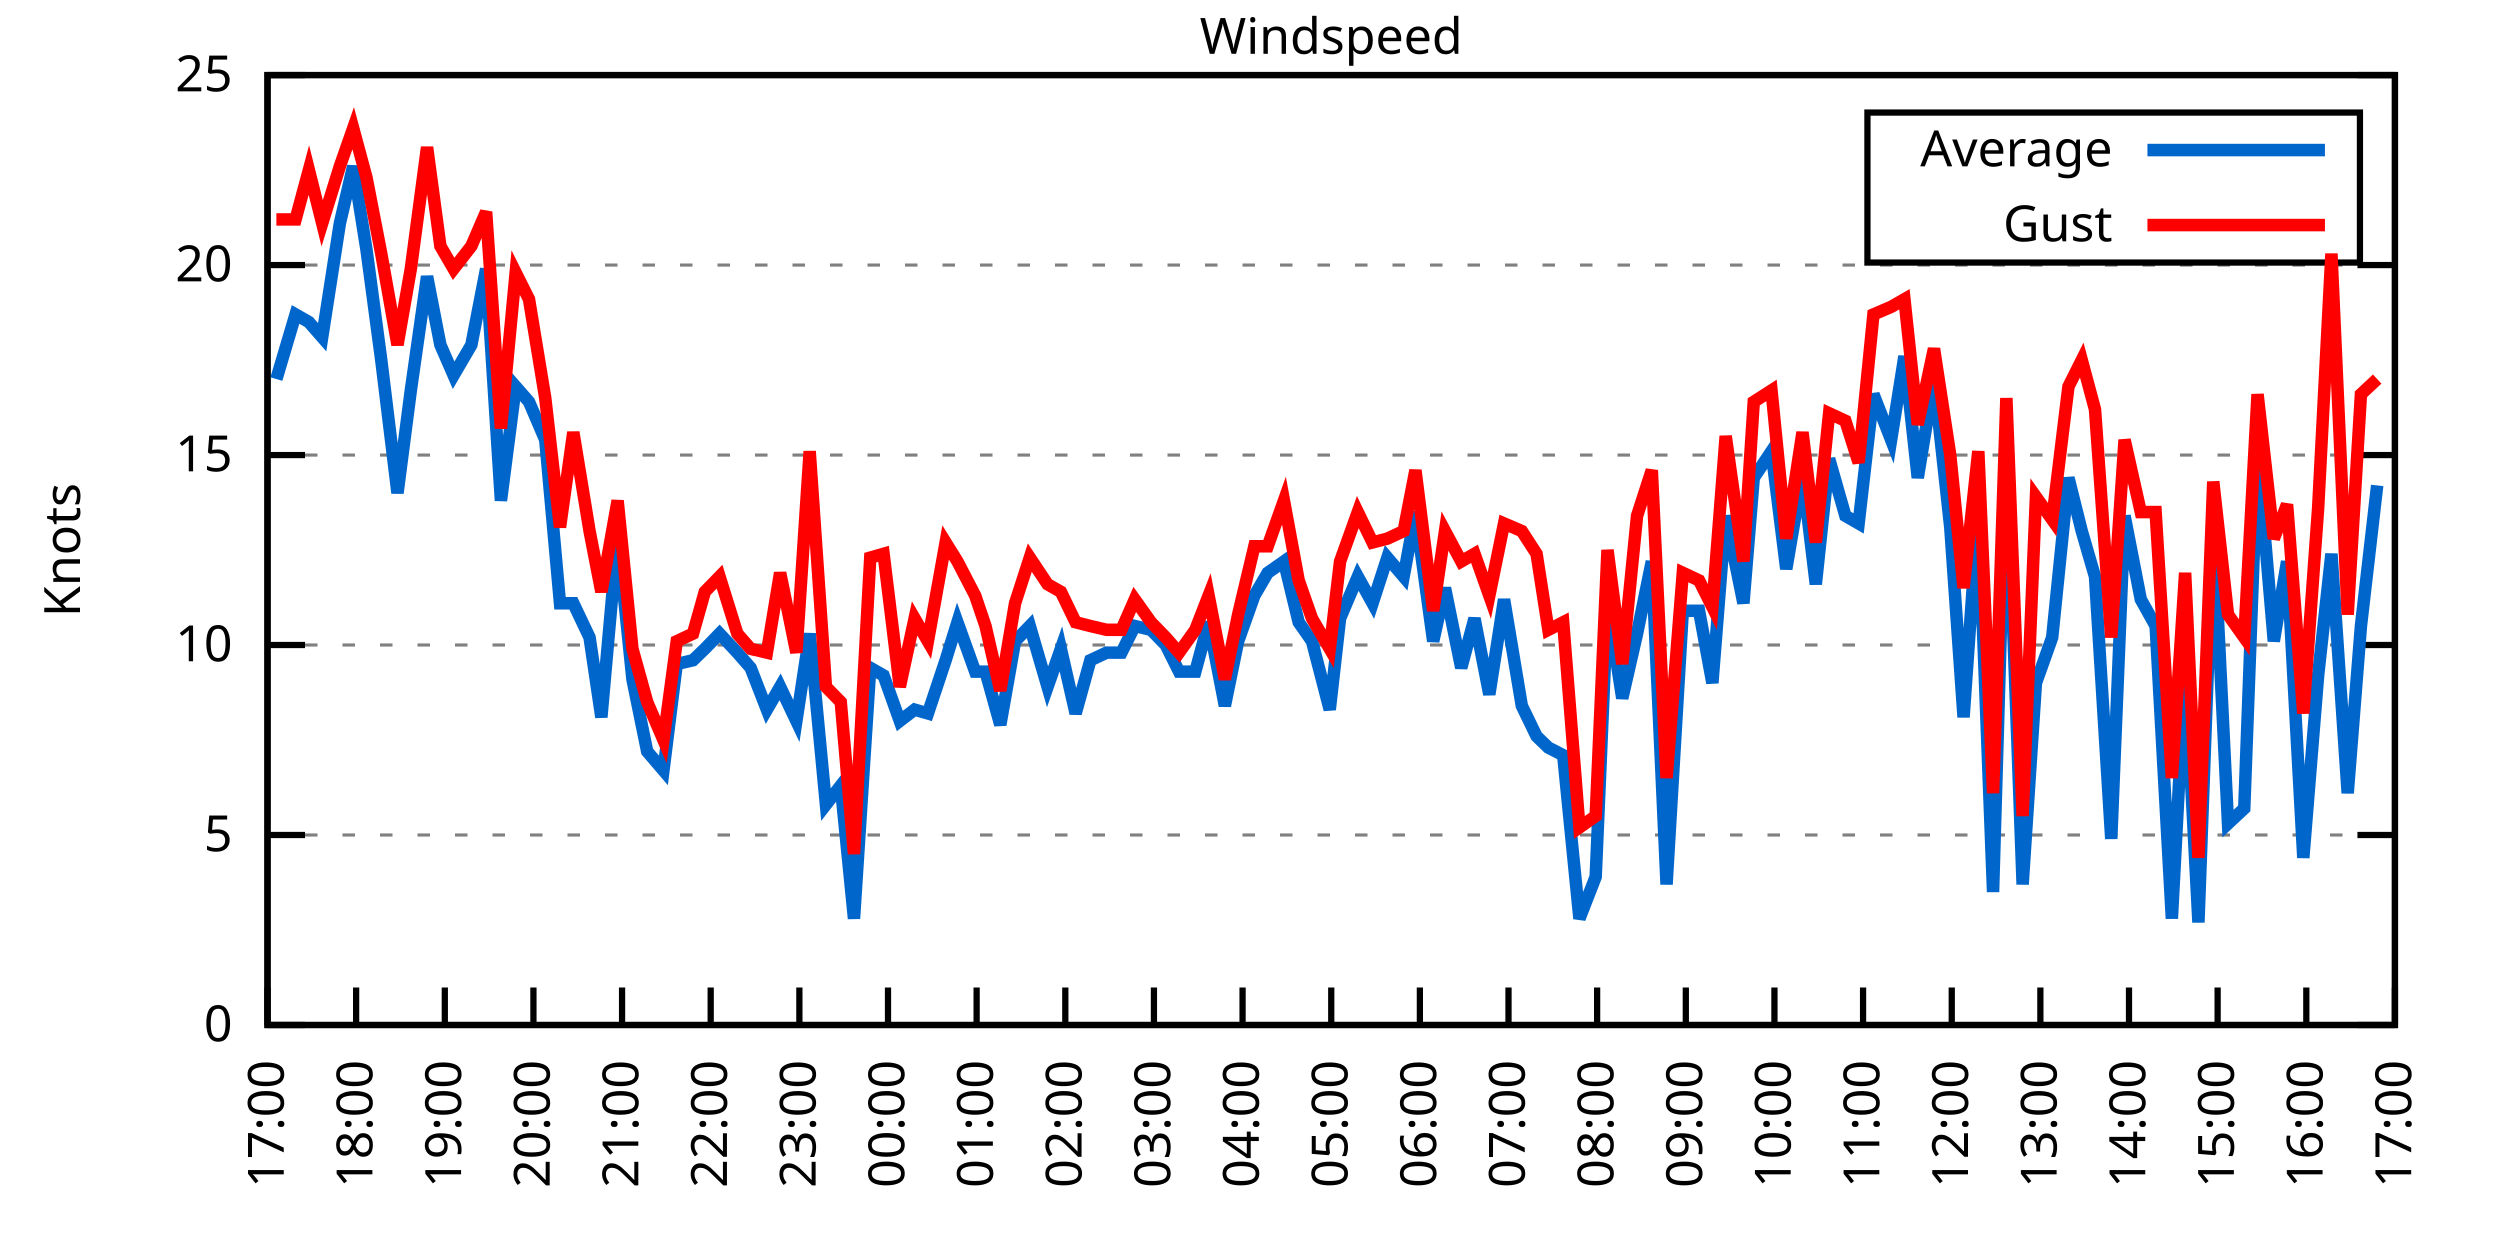
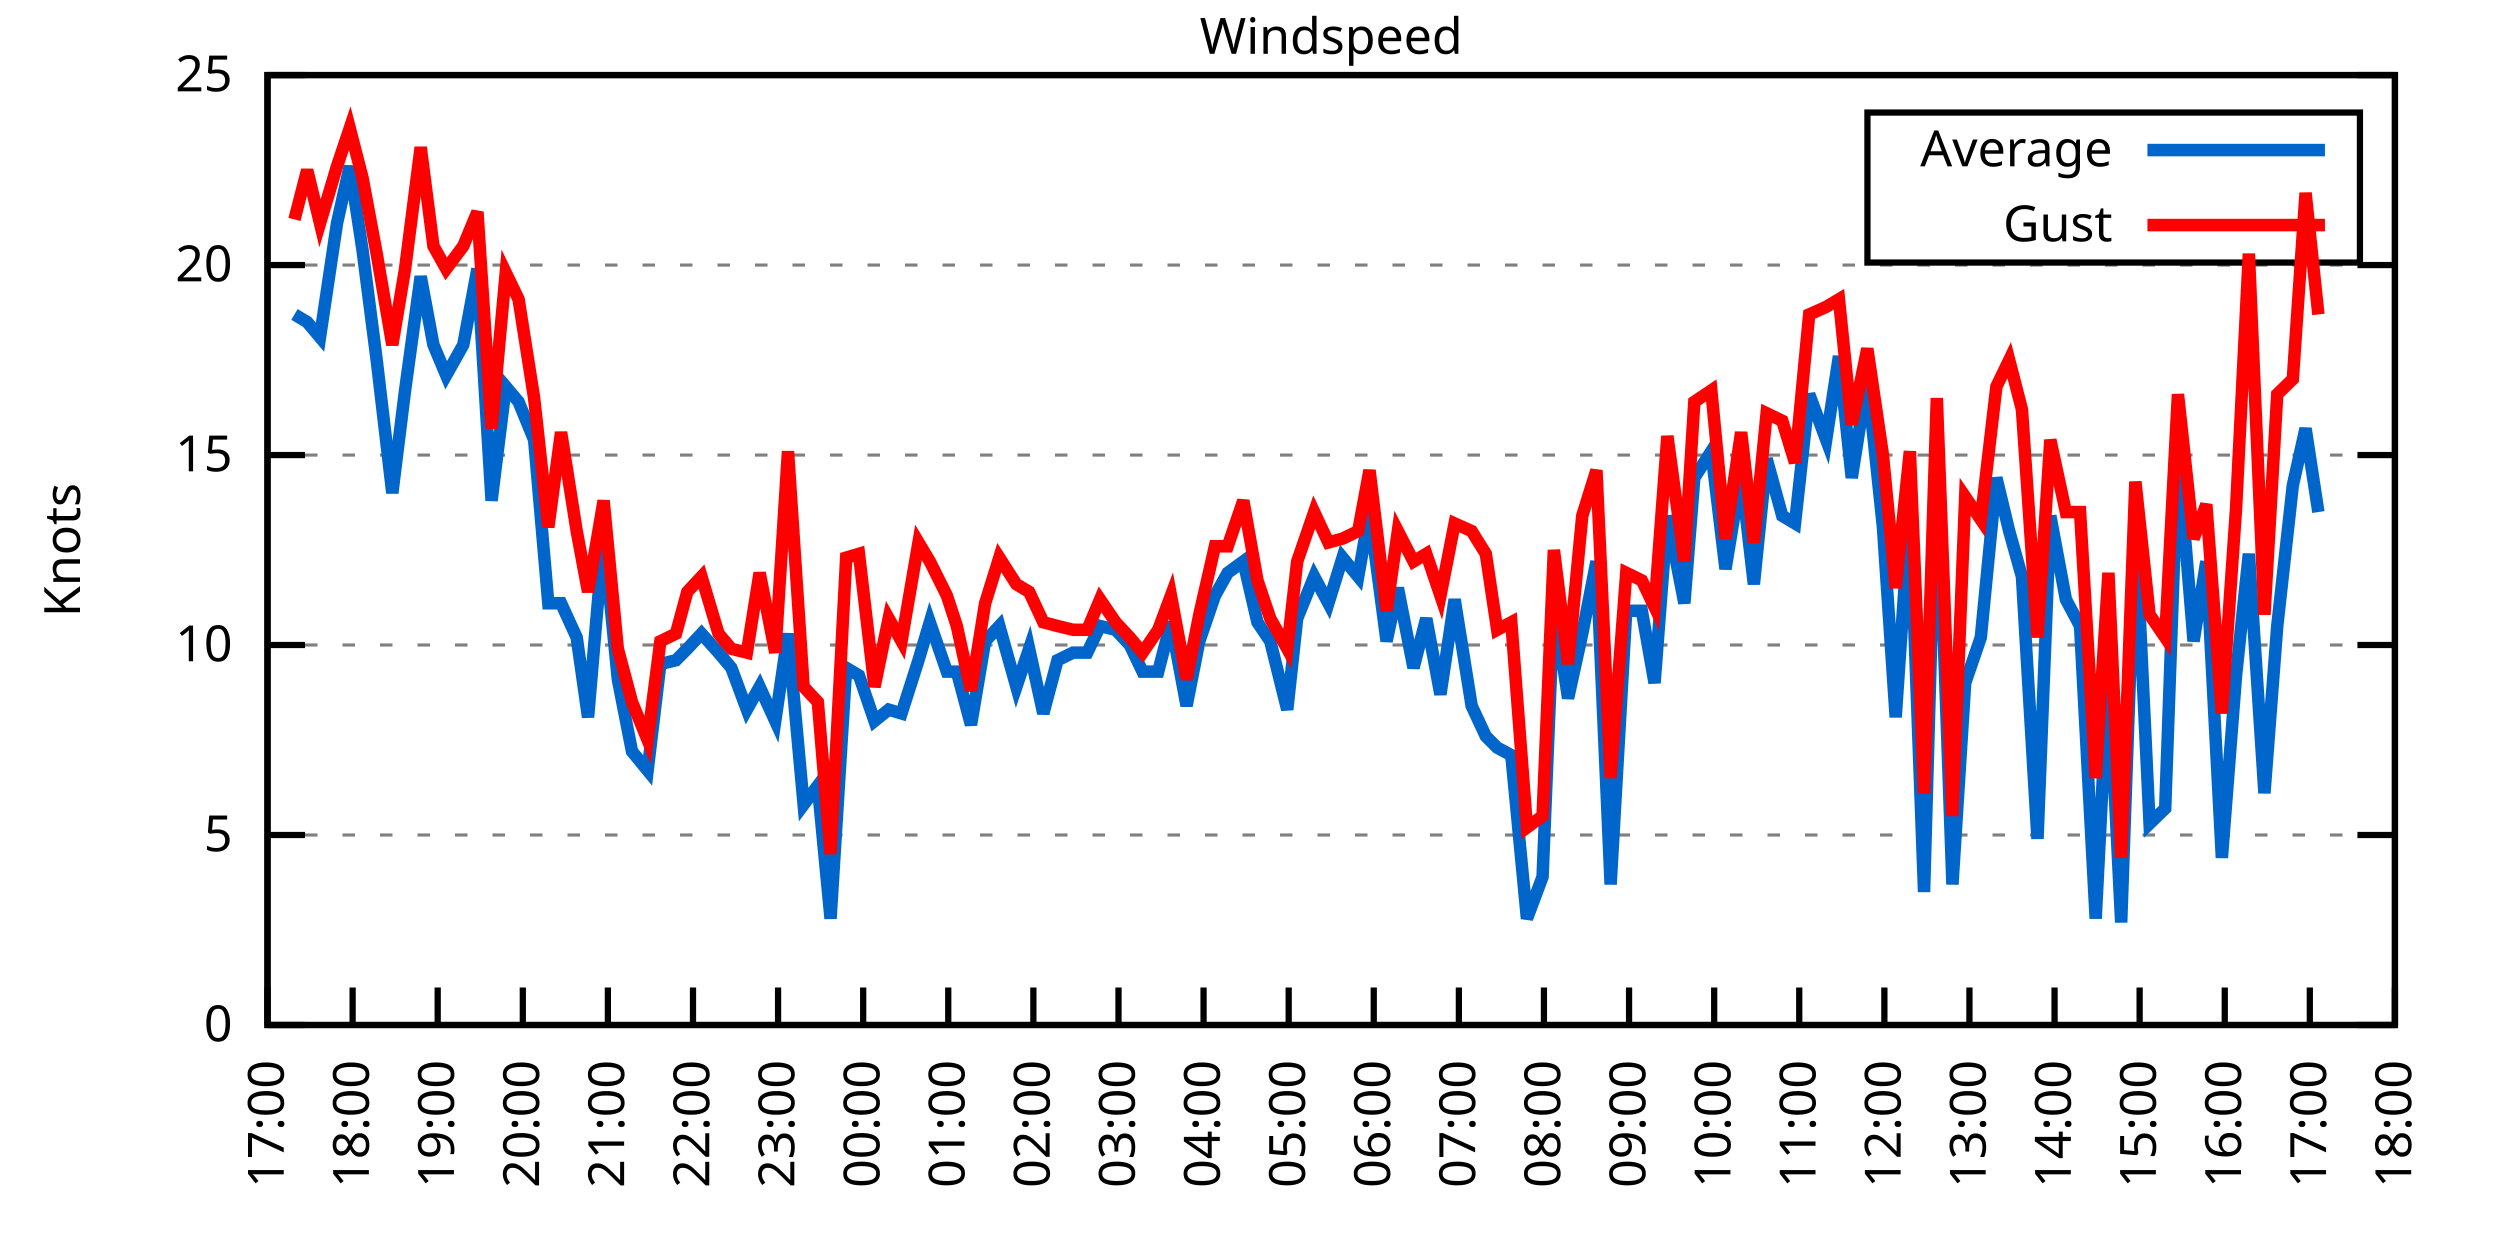
<svg xmlns="http://www.w3.org/2000/svg" xmlns:xlink="http://www.w3.org/1999/xlink" width="400" height="200" viewBox="0 0 400 200">
  <g id="gnuplot_canvas">
    <rect x="0" y="0" width="400" height="200" fill="none" />
    <defs>
      <circle id="gpDot" r="0.5" stroke-width="0.5" stroke="currentColor" />
      <path id="gpPt0" stroke-width="0.333" stroke="currentColor" d="M-1,0 h2 M0,-1 v2" />
      <path id="gpPt1" stroke-width="0.333" stroke="currentColor" d="M-1,-1 L1,1 M1,-1 L-1,1" />
      <path id="gpPt2" stroke-width="0.333" stroke="currentColor" d="M-1,0 L1,0 M0,-1 L0,1 M-1,-1 L1,1 M-1,1 L1,-1" />
      <rect id="gpPt3" stroke-width="0.333" stroke="currentColor" x="-1" y="-1" width="2" height="2" />
      <rect id="gpPt4" stroke-width="0.333" stroke="currentColor" fill="currentColor" x="-1" y="-1" width="2" height="2" />
      <circle id="gpPt5" stroke-width="0.333" stroke="currentColor" cx="0" cy="0" r="1" />
      <use xlink:href="#gpPt5" id="gpPt6" fill="currentColor" stroke="none" />
      <path id="gpPt7" stroke-width="0.333" stroke="currentColor" d="M0,-1.33 L-1.33,0.67 L1.33,0.67 z" />
      <use xlink:href="#gpPt7" id="gpPt8" fill="currentColor" stroke="none" />
      <use xlink:href="#gpPt7" id="gpPt9" stroke="currentColor" transform="rotate(180)" />
      <use xlink:href="#gpPt9" id="gpPt10" fill="currentColor" stroke="none" />
      <use xlink:href="#gpPt3" id="gpPt11" stroke="currentColor" transform="rotate(45)" />
      <use xlink:href="#gpPt11" id="gpPt12" fill="currentColor" stroke="none" />
      <path id="gpPt13" stroke-width="0.333" stroke="currentColor" d="M0,1.330 L1.265,0.411 L0.782,-1.067 L-0.782,-1.076 L-1.265,0.411 z" />
      <use xlink:href="#gpPt13" id="gpPt14" fill="currentColor" stroke="none" />
      <filter id="textbox" filterUnits="objectBoundingBox" x="0" y="0" height="1" width="1">
        <feFlood flood-color="white" flood-opacity="1" result="bgnd" />
        <feComposite in="SourceGraphic" in2="bgnd" operator="atop" />
      </filter>
      <filter id="greybox" filterUnits="objectBoundingBox" x="0" y="0" height="1" width="1">
        <feFlood flood-color="lightgrey" flood-opacity="1" result="grey" />
        <feComposite in="SourceGraphic" in2="grey" operator="atop" />
      </filter>
    </defs>
    <g fill="none" color="white" stroke="currentColor" stroke-width="1.00" stroke-linecap="butt" stroke-linejoin="miter">
</g>
    <g fill="none" color="black" stroke="currentColor" stroke-width="1.00" stroke-linecap="butt" stroke-linejoin="miter">
      <g stroke="none" shape-rendering="crispEdges">
        <polygon fill="rgb(255, 255, 255)" points="42.80,164.00 383.18,164.00 383.18,12.02 42.80,12.02 " />
      </g>
    </g>
    <g fill="none" color="black" stroke="currentColor" stroke-width="1.00" stroke-linecap="butt" stroke-linejoin="miter">
</g>
    <g fill="none" color="black" stroke="black" stroke-width="0.50" stroke-linecap="butt" stroke-linejoin="miter">
</g>
    <g fill="none" color="gray" stroke="currentColor" stroke-width="0.50" stroke-linecap="butt" stroke-linejoin="miter">
      <path stroke="gray" stroke-dasharray="2,4" class="gridline" d="M42.80,164.00 L383.19,164.00  " />
    </g>
    <g fill="none" color="gray" stroke="gray" stroke-width="1.00" stroke-linecap="butt" stroke-linejoin="miter">
</g>
    <g fill="none" color="black" stroke="currentColor" stroke-width="1.00" stroke-linecap="butt" stroke-linejoin="miter">
      <path stroke="black" d="M42.80,164.00 L48.80,164.00 M383.19,164.00 L377.19,164.00  " />
      <g transform="translate(37.20,166.60)" stroke="none" fill="black" font-family="Sans" font-size="8.00" text-anchor="end">
        <text>
          <tspan font-family="Sans"> 0</tspan>
        </text>
      </g>
    </g>
    <g fill="none" color="black" stroke="currentColor" stroke-width="1.00" stroke-linecap="butt" stroke-linejoin="miter">
</g>
    <g fill="none" color="black" stroke="black" stroke-width="0.50" stroke-linecap="butt" stroke-linejoin="miter">
</g>
    <g fill="none" color="gray" stroke="currentColor" stroke-width="0.50" stroke-linecap="butt" stroke-linejoin="miter">
      <path stroke="gray" stroke-dasharray="2,4" class="gridline" d="M42.80,133.60 L383.19,133.60  " />
    </g>
    <g fill="none" color="gray" stroke="gray" stroke-width="1.00" stroke-linecap="butt" stroke-linejoin="miter">
</g>
    <g fill="none" color="black" stroke="currentColor" stroke-width="1.00" stroke-linecap="butt" stroke-linejoin="miter">
      <path stroke="black" d="M42.80,133.60 L48.80,133.60 M383.19,133.60 L377.19,133.60  " />
      <g transform="translate(37.20,136.20)" stroke="none" fill="black" font-family="Sans" font-size="8.00" text-anchor="end">
        <text>
          <tspan font-family="Sans"> 5</tspan>
        </text>
      </g>
    </g>
    <g fill="none" color="black" stroke="currentColor" stroke-width="1.00" stroke-linecap="butt" stroke-linejoin="miter">
</g>
    <g fill="none" color="black" stroke="black" stroke-width="0.50" stroke-linecap="butt" stroke-linejoin="miter">
</g>
    <g fill="none" color="gray" stroke="currentColor" stroke-width="0.50" stroke-linecap="butt" stroke-linejoin="miter">
      <path stroke="gray" stroke-dasharray="2,4" class="gridline" d="M42.80,103.20 L383.19,103.20  " />
    </g>
    <g fill="none" color="gray" stroke="gray" stroke-width="1.00" stroke-linecap="butt" stroke-linejoin="miter">
</g>
    <g fill="none" color="black" stroke="currentColor" stroke-width="1.00" stroke-linecap="butt" stroke-linejoin="miter">
      <path stroke="black" d="M42.80,103.20 L48.80,103.20 M383.19,103.20 L377.19,103.20  " />
      <g transform="translate(37.20,105.80)" stroke="none" fill="black" font-family="Sans" font-size="8.00" text-anchor="end">
        <text>
          <tspan font-family="Sans"> 10</tspan>
        </text>
      </g>
    </g>
    <g fill="none" color="black" stroke="currentColor" stroke-width="1.00" stroke-linecap="butt" stroke-linejoin="miter">
</g>
    <g fill="none" color="black" stroke="black" stroke-width="0.50" stroke-linecap="butt" stroke-linejoin="miter">
</g>
    <g fill="none" color="gray" stroke="currentColor" stroke-width="0.50" stroke-linecap="butt" stroke-linejoin="miter">
      <path stroke="gray" stroke-dasharray="2,4" class="gridline" d="M42.80,72.81 L383.19,72.81  " />
    </g>
    <g fill="none" color="gray" stroke="gray" stroke-width="1.00" stroke-linecap="butt" stroke-linejoin="miter">
</g>
    <g fill="none" color="black" stroke="currentColor" stroke-width="1.00" stroke-linecap="butt" stroke-linejoin="miter">
      <path stroke="black" d="M42.80,72.81 L48.80,72.81 M383.19,72.81 L377.19,72.81  " />
      <g transform="translate(37.20,75.41)" stroke="none" fill="black" font-family="Sans" font-size="8.00" text-anchor="end">
        <text>
          <tspan font-family="Sans"> 15</tspan>
        </text>
      </g>
    </g>
    <g fill="none" color="black" stroke="currentColor" stroke-width="1.00" stroke-linecap="butt" stroke-linejoin="miter">
</g>
    <g fill="none" color="black" stroke="black" stroke-width="0.50" stroke-linecap="butt" stroke-linejoin="miter">
</g>
    <g fill="none" color="gray" stroke="currentColor" stroke-width="0.50" stroke-linecap="butt" stroke-linejoin="miter">
      <path stroke="gray" stroke-dasharray="2,4" class="gridline" d="M42.80,42.41 L383.19,42.41  " />
    </g>
    <g fill="none" color="gray" stroke="gray" stroke-width="1.00" stroke-linecap="butt" stroke-linejoin="miter">
</g>
    <g fill="none" color="black" stroke="currentColor" stroke-width="1.00" stroke-linecap="butt" stroke-linejoin="miter">
      <path stroke="black" d="M42.80,42.41 L48.80,42.41 M383.19,42.41 L377.19,42.41  " />
      <g transform="translate(37.20,45.01)" stroke="none" fill="black" font-family="Sans" font-size="8.00" text-anchor="end">
        <text>
          <tspan font-family="Sans"> 20</tspan>
        </text>
      </g>
    </g>
    <g fill="none" color="black" stroke="currentColor" stroke-width="1.00" stroke-linecap="butt" stroke-linejoin="miter">
</g>
    <g fill="none" color="black" stroke="black" stroke-width="0.50" stroke-linecap="butt" stroke-linejoin="miter">
</g>
    <g fill="none" color="gray" stroke="currentColor" stroke-width="0.50" stroke-linecap="butt" stroke-linejoin="miter">
      <path stroke="gray" stroke-dasharray="2,4" class="gridline" d="M42.80,12.01 L383.19,12.01  " />
    </g>
    <g fill="none" color="gray" stroke="gray" stroke-width="1.00" stroke-linecap="butt" stroke-linejoin="miter">
</g>
    <g fill="none" color="black" stroke="currentColor" stroke-width="1.00" stroke-linecap="butt" stroke-linejoin="miter">
      <path stroke="black" d="M42.80,12.01 L48.80,12.01 M383.19,12.01 L377.19,12.01  " />
      <g transform="translate(37.20,14.61)" stroke="none" fill="black" font-family="Sans" font-size="8.00" text-anchor="end">
        <text>
          <tspan font-family="Sans"> 25</tspan>
        </text>
      </g>
    </g>
    <g fill="none" color="black" stroke="currentColor" stroke-width="1.00" stroke-linecap="butt" stroke-linejoin="miter">
      <path stroke="black" d="M42.80,164.00 L42.80,158.00  " />
      <g transform="translate(45.40,169.60) rotate(270.00)" stroke="none" fill="black" font-family="Sans" font-size="8.00" text-anchor="end">
        <text>
          <tspan font-family="Sans">17:00</tspan>
        </text>
      </g>
    </g>
    <g fill="none" color="black" stroke="currentColor" stroke-width="1.00" stroke-linecap="butt" stroke-linejoin="miter">
-       <path stroke="black" d="M56.98,164.00 L56.98,158.00  " />
-       <g transform="translate(59.58,169.60) rotate(270.00)" stroke="none" fill="black" font-family="Sans" font-size="8.00" text-anchor="end">
+       <path stroke="black" d="M56.42,164.00 L56.42,158.00  " />
+       <g transform="translate(59.02,169.60) rotate(270.00)" stroke="none" fill="black" font-family="Sans" font-size="8.00" text-anchor="end">
        <text>
          <tspan font-family="Sans">18:00</tspan>
        </text>
      </g>
    </g>
    <g fill="none" color="black" stroke="currentColor" stroke-width="1.00" stroke-linecap="butt" stroke-linejoin="miter">
-       <path stroke="black" d="M71.17,164.00 L71.17,158.00  " />
-       <g transform="translate(73.77,169.60) rotate(270.00)" stroke="none" fill="black" font-family="Sans" font-size="8.00" text-anchor="end">
+       <path stroke="black" d="M70.03,164.00 L70.03,158.00  " />
+       <g transform="translate(72.63,169.60) rotate(270.00)" stroke="none" fill="black" font-family="Sans" font-size="8.00" text-anchor="end">
        <text>
          <tspan font-family="Sans">19:00</tspan>
        </text>
      </g>
    </g>
    <g fill="none" color="black" stroke="currentColor" stroke-width="1.00" stroke-linecap="butt" stroke-linejoin="miter">
-       <path stroke="black" d="M85.35,164.00 L85.35,158.00  " />
-       <g transform="translate(87.95,169.60) rotate(270.00)" stroke="none" fill="black" font-family="Sans" font-size="8.00" text-anchor="end">
+       <path stroke="black" d="M83.65,164.00 L83.65,158.00  " />
+       <g transform="translate(86.25,169.60) rotate(270.00)" stroke="none" fill="black" font-family="Sans" font-size="8.00" text-anchor="end">
        <text>
          <tspan font-family="Sans">20:00</tspan>
        </text>
      </g>
    </g>
    <g fill="none" color="black" stroke="currentColor" stroke-width="1.00" stroke-linecap="butt" stroke-linejoin="miter">
-       <path stroke="black" d="M99.53,164.00 L99.53,158.00  " />
-       <g transform="translate(102.13,169.60) rotate(270.00)" stroke="none" fill="black" font-family="Sans" font-size="8.00" text-anchor="end">
+       <path stroke="black" d="M97.26,164.00 L97.26,158.00  " />
+       <g transform="translate(99.86,169.60) rotate(270.00)" stroke="none" fill="black" font-family="Sans" font-size="8.00" text-anchor="end">
        <text>
          <tspan font-family="Sans">21:00</tspan>
        </text>
      </g>
    </g>
    <g fill="none" color="black" stroke="currentColor" stroke-width="1.00" stroke-linecap="butt" stroke-linejoin="miter">
-       <path stroke="black" d="M113.71,164.00 L113.71,158.00  " />
-       <g transform="translate(116.31,169.60) rotate(270.00)" stroke="none" fill="black" font-family="Sans" font-size="8.00" text-anchor="end">
+       <path stroke="black" d="M110.88,164.00 L110.88,158.00  " />
+       <g transform="translate(113.48,169.60) rotate(270.00)" stroke="none" fill="black" font-family="Sans" font-size="8.00" text-anchor="end">
        <text>
          <tspan font-family="Sans">22:00</tspan>
        </text>
      </g>
    </g>
    <g fill="none" color="black" stroke="currentColor" stroke-width="1.00" stroke-linecap="butt" stroke-linejoin="miter">
-       <path stroke="black" d="M127.90,164.00 L127.90,158.00  " />
-       <g transform="translate(130.50,169.60) rotate(270.00)" stroke="none" fill="black" font-family="Sans" font-size="8.00" text-anchor="end">
+       <path stroke="black" d="M124.49,164.00 L124.49,158.00  " />
+       <g transform="translate(127.09,169.60) rotate(270.00)" stroke="none" fill="black" font-family="Sans" font-size="8.00" text-anchor="end">
        <text>
          <tspan font-family="Sans">23:00</tspan>
        </text>
      </g>
    </g>
    <g fill="none" color="black" stroke="currentColor" stroke-width="1.00" stroke-linecap="butt" stroke-linejoin="miter">
-       <path stroke="black" d="M142.08,164.00 L142.08,158.00  " />
-       <g transform="translate(144.68,169.60) rotate(270.00)" stroke="none" fill="black" font-family="Sans" font-size="8.00" text-anchor="end">
+       <path stroke="black" d="M138.11,164.00 L138.11,158.00  " />
+       <g transform="translate(140.71,169.60) rotate(270.00)" stroke="none" fill="black" font-family="Sans" font-size="8.00" text-anchor="end">
        <text>
          <tspan font-family="Sans">00:00</tspan>
        </text>
      </g>
    </g>
    <g fill="none" color="black" stroke="currentColor" stroke-width="1.00" stroke-linecap="butt" stroke-linejoin="miter">
-       <path stroke="black" d="M156.26,164.00 L156.26,158.00  " />
-       <g transform="translate(158.86,169.60) rotate(270.00)" stroke="none" fill="black" font-family="Sans" font-size="8.00" text-anchor="end">
+       <path stroke="black" d="M151.72,164.00 L151.72,158.00  " />
+       <g transform="translate(154.32,169.60) rotate(270.00)" stroke="none" fill="black" font-family="Sans" font-size="8.00" text-anchor="end">
        <text>
          <tspan font-family="Sans">01:00</tspan>
        </text>
      </g>
    </g>
    <g fill="none" color="black" stroke="currentColor" stroke-width="1.00" stroke-linecap="butt" stroke-linejoin="miter">
-       <path stroke="black" d="M170.45,164.00 L170.45,158.00  " />
-       <g transform="translate(173.05,169.60) rotate(270.00)" stroke="none" fill="black" font-family="Sans" font-size="8.00" text-anchor="end">
+       <path stroke="black" d="M165.34,164.00 L165.34,158.00  " />
+       <g transform="translate(167.94,169.60) rotate(270.00)" stroke="none" fill="black" font-family="Sans" font-size="8.00" text-anchor="end">
        <text>
          <tspan font-family="Sans">02:00</tspan>
        </text>
      </g>
    </g>
    <g fill="none" color="black" stroke="currentColor" stroke-width="1.00" stroke-linecap="butt" stroke-linejoin="miter">
-       <path stroke="black" d="M184.63,164.00 L184.63,158.00  " />
-       <g transform="translate(187.23,169.60) rotate(270.00)" stroke="none" fill="black" font-family="Sans" font-size="8.00" text-anchor="end">
+       <path stroke="black" d="M178.96,164.00 L178.96,158.00  " />
+       <g transform="translate(181.56,169.60) rotate(270.00)" stroke="none" fill="black" font-family="Sans" font-size="8.00" text-anchor="end">
        <text>
          <tspan font-family="Sans">03:00</tspan>
        </text>
      </g>
    </g>
    <g fill="none" color="black" stroke="currentColor" stroke-width="1.00" stroke-linecap="butt" stroke-linejoin="miter">
-       <path stroke="black" d="M198.81,164.00 L198.81,158.00  " />
-       <g transform="translate(201.41,169.60) rotate(270.00)" stroke="none" fill="black" font-family="Sans" font-size="8.00" text-anchor="end">
+       <path stroke="black" d="M192.57,164.00 L192.57,158.00  " />
+       <g transform="translate(195.17,169.60) rotate(270.00)" stroke="none" fill="black" font-family="Sans" font-size="8.00" text-anchor="end">
        <text>
          <tspan font-family="Sans">04:00</tspan>
        </text>
      </g>
    </g>
    <g fill="none" color="black" stroke="currentColor" stroke-width="1.00" stroke-linecap="butt" stroke-linejoin="miter">
-       <path stroke="black" d="M213.00,164.00 L213.00,158.00  " />
-       <g transform="translate(215.60,169.60) rotate(270.00)" stroke="none" fill="black" font-family="Sans" font-size="8.00" text-anchor="end">
+       <path stroke="black" d="M206.19,164.00 L206.19,158.00  " />
+       <g transform="translate(208.79,169.60) rotate(270.00)" stroke="none" fill="black" font-family="Sans" font-size="8.00" text-anchor="end">
        <text>
          <tspan font-family="Sans">05:00</tspan>
        </text>
      </g>
    </g>
    <g fill="none" color="black" stroke="currentColor" stroke-width="1.00" stroke-linecap="butt" stroke-linejoin="miter">
-       <path stroke="black" d="M227.18,164.00 L227.18,158.00  " />
-       <g transform="translate(229.78,169.60) rotate(270.00)" stroke="none" fill="black" font-family="Sans" font-size="8.00" text-anchor="end">
+       <path stroke="black" d="M219.80,164.00 L219.80,158.00  " />
+       <g transform="translate(222.40,169.60) rotate(270.00)" stroke="none" fill="black" font-family="Sans" font-size="8.00" text-anchor="end">
        <text>
          <tspan font-family="Sans">06:00</tspan>
        </text>
      </g>
    </g>
    <g fill="none" color="black" stroke="currentColor" stroke-width="1.00" stroke-linecap="butt" stroke-linejoin="miter">
-       <path stroke="black" d="M241.36,164.00 L241.36,158.00  " />
-       <g transform="translate(243.96,169.60) rotate(270.00)" stroke="none" fill="black" font-family="Sans" font-size="8.00" text-anchor="end">
+       <path stroke="black" d="M233.42,164.00 L233.42,158.00  " />
+       <g transform="translate(236.02,169.60) rotate(270.00)" stroke="none" fill="black" font-family="Sans" font-size="8.00" text-anchor="end">
        <text>
          <tspan font-family="Sans">07:00</tspan>
        </text>
      </g>
    </g>
    <g fill="none" color="black" stroke="currentColor" stroke-width="1.00" stroke-linecap="butt" stroke-linejoin="miter">
-       <path stroke="black" d="M255.54,164.00 L255.54,158.00  " />
-       <g transform="translate(258.14,169.60) rotate(270.00)" stroke="none" fill="black" font-family="Sans" font-size="8.00" text-anchor="end">
+       <path stroke="black" d="M247.03,164.00 L247.03,158.00  " />
+       <g transform="translate(249.63,169.60) rotate(270.00)" stroke="none" fill="black" font-family="Sans" font-size="8.00" text-anchor="end">
        <text>
          <tspan font-family="Sans">08:00</tspan>
        </text>
      </g>
    </g>
    <g fill="none" color="black" stroke="currentColor" stroke-width="1.00" stroke-linecap="butt" stroke-linejoin="miter">
-       <path stroke="black" d="M269.73,164.00 L269.73,158.00  " />
-       <g transform="translate(272.33,169.60) rotate(270.00)" stroke="none" fill="black" font-family="Sans" font-size="8.00" text-anchor="end">
+       <path stroke="black" d="M260.65,164.00 L260.65,158.00  " />
+       <g transform="translate(263.25,169.60) rotate(270.00)" stroke="none" fill="black" font-family="Sans" font-size="8.00" text-anchor="end">
        <text>
          <tspan font-family="Sans">09:00</tspan>
        </text>
      </g>
    </g>
    <g fill="none" color="black" stroke="currentColor" stroke-width="1.00" stroke-linecap="butt" stroke-linejoin="miter">
-       <path stroke="black" d="M283.91,164.00 L283.91,158.00  " />
-       <g transform="translate(286.51,169.60) rotate(270.00)" stroke="none" fill="black" font-family="Sans" font-size="8.00" text-anchor="end">
+       <path stroke="black" d="M274.27,164.00 L274.27,158.00  " />
+       <g transform="translate(276.87,169.60) rotate(270.00)" stroke="none" fill="black" font-family="Sans" font-size="8.00" text-anchor="end">
        <text>
          <tspan font-family="Sans">10:00</tspan>
        </text>
      </g>
    </g>
    <g fill="none" color="black" stroke="currentColor" stroke-width="1.00" stroke-linecap="butt" stroke-linejoin="miter">
-       <path stroke="black" d="M298.09,164.00 L298.09,158.00  " />
-       <g transform="translate(300.69,169.60) rotate(270.00)" stroke="none" fill="black" font-family="Sans" font-size="8.00" text-anchor="end">
+       <path stroke="black" d="M287.88,164.00 L287.88,158.00  " />
+       <g transform="translate(290.48,169.60) rotate(270.00)" stroke="none" fill="black" font-family="Sans" font-size="8.00" text-anchor="end">
        <text>
          <tspan font-family="Sans">11:00</tspan>
        </text>
      </g>
    </g>
    <g fill="none" color="black" stroke="currentColor" stroke-width="1.00" stroke-linecap="butt" stroke-linejoin="miter">
-       <path stroke="black" d="M312.28,164.00 L312.28,158.00  " />
-       <g transform="translate(314.88,169.60) rotate(270.00)" stroke="none" fill="black" font-family="Sans" font-size="8.00" text-anchor="end">
+       <path stroke="black" d="M301.50,164.00 L301.50,158.00  " />
+       <g transform="translate(304.10,169.60) rotate(270.00)" stroke="none" fill="black" font-family="Sans" font-size="8.00" text-anchor="end">
        <text>
          <tspan font-family="Sans">12:00</tspan>
        </text>
      </g>
    </g>
    <g fill="none" color="black" stroke="currentColor" stroke-width="1.00" stroke-linecap="butt" stroke-linejoin="miter">
-       <path stroke="black" d="M326.46,164.00 L326.46,158.00  " />
-       <g transform="translate(329.06,169.60) rotate(270.00)" stroke="none" fill="black" font-family="Sans" font-size="8.00" text-anchor="end">
+       <path stroke="black" d="M315.11,164.00 L315.11,158.00  " />
+       <g transform="translate(317.71,169.60) rotate(270.00)" stroke="none" fill="black" font-family="Sans" font-size="8.00" text-anchor="end">
        <text>
          <tspan font-family="Sans">13:00</tspan>
        </text>
      </g>
    </g>
    <g fill="none" color="black" stroke="currentColor" stroke-width="1.00" stroke-linecap="butt" stroke-linejoin="miter">
-       <path stroke="black" d="M340.64,164.00 L340.64,158.00  " />
-       <g transform="translate(343.24,169.60) rotate(270.00)" stroke="none" fill="black" font-family="Sans" font-size="8.00" text-anchor="end">
+       <path stroke="black" d="M328.73,164.00 L328.73,158.00  " />
+       <g transform="translate(331.33,169.60) rotate(270.00)" stroke="none" fill="black" font-family="Sans" font-size="8.00" text-anchor="end">
        <text>
          <tspan font-family="Sans">14:00</tspan>
        </text>
      </g>
    </g>
    <g fill="none" color="black" stroke="currentColor" stroke-width="1.00" stroke-linecap="butt" stroke-linejoin="miter">
-       <path stroke="black" d="M354.82,164.00 L354.82,158.00  " />
-       <g transform="translate(357.42,169.60) rotate(270.00)" stroke="none" fill="black" font-family="Sans" font-size="8.00" text-anchor="end">
+       <path stroke="black" d="M342.34,164.00 L342.34,158.00  " />
+       <g transform="translate(344.94,169.60) rotate(270.00)" stroke="none" fill="black" font-family="Sans" font-size="8.00" text-anchor="end">
        <text>
          <tspan font-family="Sans">15:00</tspan>
        </text>
      </g>
    </g>
    <g fill="none" color="black" stroke="currentColor" stroke-width="1.00" stroke-linecap="butt" stroke-linejoin="miter">
-       <path stroke="black" d="M369.01,164.00 L369.01,158.00  " />
-       <g transform="translate(371.61,169.60) rotate(270.00)" stroke="none" fill="black" font-family="Sans" font-size="8.00" text-anchor="end">
+       <path stroke="black" d="M355.96,164.00 L355.96,158.00  " />
+       <g transform="translate(358.56,169.60) rotate(270.00)" stroke="none" fill="black" font-family="Sans" font-size="8.00" text-anchor="end">
        <text>
          <tspan font-family="Sans">16:00</tspan>
+         </text>
+       </g>
+     </g>
+     <g fill="none" color="black" stroke="currentColor" stroke-width="1.00" stroke-linecap="butt" stroke-linejoin="miter">
+       <path stroke="black" d="M369.57,164.00 L369.57,158.00  " />
+       <g transform="translate(372.17,169.60) rotate(270.00)" stroke="none" fill="black" font-family="Sans" font-size="8.00" text-anchor="end">
+         <text>
+           <tspan font-family="Sans">17:00</tspan>
        </text>
      </g>
    </g>
    <g fill="none" color="black" stroke="currentColor" stroke-width="1.00" stroke-linecap="butt" stroke-linejoin="miter">
      <path stroke="black" d="M383.19,164.00 L383.19,158.00  " />
      <g transform="translate(385.79,169.60) rotate(270.00)" stroke="none" fill="black" font-family="Sans" font-size="8.00" text-anchor="end">
        <text>
-           <tspan font-family="Sans">17:00</tspan>
+           <tspan font-family="Sans">18:00</tspan>
        </text>
      </g>
    </g>
    <g fill="none" color="black" stroke="currentColor" stroke-width="1.00" stroke-linecap="butt" stroke-linejoin="miter">
</g>
    <g fill="none" color="black" stroke="currentColor" stroke-width="1.00" stroke-linecap="butt" stroke-linejoin="miter">
      <path stroke="black" d="M42.80,12.01 L42.80,164.00 L383.19,164.00 L383.19,12.01 L42.80,12.01 Z  " />
    </g>
    <g fill="none" color="black" stroke="currentColor" stroke-width="1.00" stroke-linecap="butt" stroke-linejoin="miter">
</g>
    <g fill="none" color="black" stroke="currentColor" stroke-width="1.00" stroke-linecap="butt" stroke-linejoin="miter">
      <path stroke="black" d="M298.79,42.01 L298.79,18.01 L377.59,18.01 L377.59,42.01 L298.79,42.01 Z  " />
    </g>
    <g id="Windspeed_plot_1">
      <g fill="none" color="white" stroke="black" stroke-width="2.00" stroke-linecap="butt" stroke-linejoin="miter">
</g>
      <g fill="none" color="black" stroke="currentColor" stroke-width="2.00" stroke-linecap="butt" stroke-linejoin="miter">
        <g transform="translate(337.99,26.61)" stroke="none" fill="black" font-family="Sans" font-size="8.00" text-anchor="end">
          <text>
            <tspan font-family="Sans">Average</tspan>
          </text>
        </g>
      </g>
      <g fill="none" color="black" stroke="currentColor" stroke-width="2.00" stroke-linecap="butt" stroke-linejoin="miter">
-         <path stroke="rgb(  0, 102, 204)" d="M343.59,24.01 L371.99,24.01 M44.22,60.65 L47.29,50.31 L49.42,51.53 L51.55,53.96 L54.38,35.72 L56.51,26.60   L58.64,39.98 L61.00,57.61 L63.60,78.89 L65.73,62.47 L68.33,44.23 L70.46,55.18 L72.58,60.04 L75.42,55.18   L77.78,43.02 L80.15,80.10 L82.51,61.86 L84.64,64.29 L87.24,70.37 L89.60,96.52 L91.73,96.52 L94.33,101.99   L96.22,114.76 L98.82,85.57 L101.19,108.68 L103.55,120.23 L106.15,123.27 L108.28,106.24 L110.88,105.64 L112.77,103.81   L115.13,101.38 L117.97,104.42 L120.10,106.85 L122.70,113.54 L124.82,109.89 L127.42,115.36 L129.55,101.38 L132.15,128.74   L134.52,125.70 L136.64,146.98 L139.24,106.85 L141.37,108.07 L143.97,115.36 L146.34,113.54 L148.46,114.15 L151.30,105.64   L153.19,99.56 L156.03,107.46 L157.68,107.46 L160.05,115.97 L162.41,102.60 L164.77,100.16 L167.61,109.89 L169.74,103.81   L172.10,114.15 L174.46,105.64 L177.06,104.42 L179.43,104.42 L181.56,100.16 L184.16,100.77 L186.52,103.20 L188.65,107.46   L191.25,107.46 L193.38,99.56 L195.98,112.93 L198.10,102.60 L200.70,95.30 L202.83,91.65 L205.43,89.83 L207.79,99.56   L209.92,102.60 L212.76,113.54 L214.41,98.95 L217.25,92.26 L219.61,96.52 L221.98,89.22 L224.58,92.26 L226.47,81.93   L229.31,102.60 L231.20,94.08 L233.80,106.85 L235.92,98.95 L238.29,111.11 L240.65,95.91 L243.49,112.93 L245.85,117.80   L247.74,119.62 L250.11,120.83 L252.71,146.98 L255.31,140.29 L257.20,96.52 L259.56,111.72 L261.93,101.38 L264.29,89.83   L266.65,141.51 L269.25,97.73 L271.85,97.73 L273.98,109.28 L276.11,82.53 L278.95,96.52 L280.60,76.45 L283.44,72.20   L285.80,91.04 L288.40,75.85 L290.53,93.48 L292.66,73.41 L295.26,82.53 L297.38,83.75 L299.75,63.08 L302.58,70.37   L304.71,57.00 L306.84,76.45 L309.44,60.65 L312.04,84.36 L314.17,114.76 L316.53,81.32 L318.89,142.72 L321.02,70.98   L323.62,141.51 L325.75,109.28 L328.35,101.99 L330.95,76.45 L333.08,84.97 L335.20,92.26 L337.80,134.21 L339.93,82.53   L342.53,95.91 L344.90,100.16 L347.50,146.98 L349.62,106.85 L351.75,147.59 L354.12,83.75 L356.48,131.78 L359.08,129.35   L361.21,72.20 L363.81,102.60 L365.93,89.83 L368.53,137.25 L370.90,108.07 L373.03,88.61 L375.63,126.91 L377.75,100.16   L380.35,77.67  " />
+         <path stroke="rgb(  0, 102, 204)" d="M343.59,24.01 L371.99,24.01 M47.11,50.31 L49.15,51.53 L51.20,53.96 L53.92,35.72 L55.96,26.60 L58.00,39.98   L60.27,57.61 L62.77,78.89 L64.81,62.47 L67.31,44.23 L69.35,55.18 L71.39,60.04 L74.12,55.18 L76.39,43.02   L78.65,80.10 L80.92,61.86 L82.97,64.29 L85.46,70.37 L87.73,96.52 L89.77,96.52 L92.27,101.99 L94.09,114.76   L96.58,85.57 L98.85,108.68 L101.12,120.23 L103.62,123.27 L105.66,106.24 L108.15,105.64 L109.97,103.81 L112.24,101.38   L114.96,104.42 L117.01,106.85 L119.50,113.54 L121.54,109.89 L124.04,115.36 L126.08,101.38 L128.58,128.74 L130.85,125.70   L132.89,146.98 L135.39,106.85 L137.43,108.07 L139.92,115.36 L142.19,113.54 L144.24,114.15 L146.96,105.64 L148.77,99.56   L151.50,107.46 L153.09,107.46 L155.36,115.97 L157.62,102.60 L159.89,100.16 L162.62,109.89 L164.66,103.81 L166.93,114.15   L169.20,105.64 L171.69,104.42 L173.96,104.42 L176.01,100.16 L178.50,100.77 L180.77,103.20 L182.81,107.46 L185.31,107.46   L187.35,99.56 L189.85,112.93 L191.89,102.60 L194.39,95.30 L196.43,91.65 L198.93,89.83 L201.19,99.56 L203.24,102.60   L205.96,113.54 L207.55,98.95 L210.27,92.26 L212.54,96.52 L214.81,89.22 L217.31,92.26 L219.12,81.93 L221.85,102.60   L223.66,94.08 L226.16,106.85 L228.20,98.95 L230.47,111.11 L232.74,95.91 L235.46,112.93 L237.73,117.80 L239.55,119.62   L241.81,120.83 L244.31,146.98 L246.81,140.29 L248.62,96.52 L250.89,111.72 L253.16,101.38 L255.43,89.83 L257.70,141.51   L260.20,97.73 L262.69,97.73 L264.73,109.28 L266.78,82.53 L269.50,96.52 L271.09,76.45 L273.81,72.20 L276.08,91.04   L278.58,75.85 L280.62,93.48 L282.66,73.41 L285.16,82.53 L287.20,83.75 L289.47,63.08 L292.19,70.37 L294.23,57.00   L296.28,76.45 L298.77,60.65 L301.27,84.36 L303.31,114.76 L305.58,81.32 L307.85,142.72 L309.89,70.98 L312.39,141.51   L314.43,109.28 L316.93,101.99 L319.42,76.45 L321.47,84.97 L323.51,92.26 L326.00,134.21 L328.05,82.53 L330.54,95.91   L332.81,100.16 L335.31,146.98 L337.35,106.85 L339.39,147.59 L341.66,83.75 L343.93,131.78 L346.43,129.35 L348.47,72.20   L350.97,102.60 L353.01,89.83 L355.50,137.25 L357.77,108.07 L359.82,88.61 L362.31,126.91 L364.36,100.16 L366.85,77.67   L368.89,68.55 L370.94,81.93  " />
      </g>
    </g>
    <g id="Windspeed_plot_2">
      <g fill="none" color="black" stroke="currentColor" stroke-width="2.00" stroke-linecap="butt" stroke-linejoin="miter">
        <g transform="translate(337.99,38.61)" stroke="none" fill="black" font-family="Sans" font-size="8.00" text-anchor="end">
          <text>
            <tspan font-family="Sans">Gust</tspan>
          </text>
        </g>
      </g>
      <g fill="none" color="black" stroke="currentColor" stroke-width="2.00" stroke-linecap="butt" stroke-linejoin="miter">
-         <path stroke="rgb(255,   0,   0)" d="M343.59,36.01 L371.99,36.01 M44.22,35.11 L47.29,35.11 L49.42,27.21 L51.55,35.72 L54.38,26.60 L56.51,20.52   L58.64,28.42 L61.00,40.58 L63.60,55.18 L65.73,43.02 L68.33,23.56 L70.46,39.37 L72.58,43.02 L75.42,39.37   L77.78,33.90 L80.15,68.55 L82.51,43.62 L84.64,47.88 L87.24,63.69 L89.60,84.36 L91.73,69.16 L94.33,84.97   L96.22,94.69 L98.82,80.10 L101.19,103.81 L103.55,112.32 L106.15,118.40 L108.28,102.60 L110.88,101.38 L112.77,94.69   L115.13,92.26 L117.97,101.38 L120.10,103.81 L122.70,104.42 L124.82,91.65 L127.42,104.42 L129.55,72.20 L132.15,109.89   L134.52,112.32 L136.64,136.64 L139.24,89.22 L141.37,88.61 L143.97,109.89 L146.34,98.95 L148.46,102.60 L151.30,86.79   L153.19,89.83 L156.03,95.30 L157.68,100.16 L160.05,110.50 L162.41,96.52 L164.77,89.22 L167.61,93.48 L169.74,94.69   L172.10,99.56 L174.46,100.16 L177.06,100.77 L179.43,100.77 L181.56,95.91 L184.16,99.56 L186.52,101.99 L188.65,104.42   L191.25,100.77 L193.38,95.30 L195.98,108.68 L198.10,98.34 L200.70,87.40 L202.83,87.40 L205.43,80.10 L207.79,92.87   L209.92,98.95 L212.76,103.81 L214.41,89.83 L217.25,81.93 L219.61,86.79 L221.98,86.18 L224.58,84.97 L226.47,75.24   L229.31,97.73 L231.20,84.97 L233.80,89.83 L235.92,88.61 L238.29,95.30 L240.65,83.75 L243.49,84.97 L245.85,88.61   L247.74,100.77 L250.11,99.56 L252.71,132.39 L255.31,130.56 L257.20,88.00 L259.56,106.24 L261.93,82.53 L264.29,75.24   L266.65,124.48 L269.25,91.65 L271.85,92.87 L273.98,97.12 L276.11,69.77 L278.95,89.83 L280.60,64.29 L283.44,62.47   L285.80,86.18 L288.40,69.16 L290.53,86.79 L292.66,66.12 L295.26,67.33 L297.38,74.02 L299.75,50.31 L302.58,49.10   L304.71,47.88 L306.84,67.94 L309.44,55.78 L312.04,72.81 L314.17,94.08 L316.53,72.20 L318.89,126.91 L321.02,63.69   L323.62,130.56 L325.75,79.49 L328.35,83.14 L330.95,61.86 L333.08,57.61 L335.20,65.51 L337.80,101.99 L339.93,70.37   L342.53,81.93 L344.90,81.93 L347.50,124.48 L349.62,91.65 L351.75,137.25 L354.12,77.06 L356.48,98.34 L359.08,101.99   L361.21,63.08 L363.81,86.18 L365.93,80.71 L368.53,114.15 L370.90,81.32 L373.03,40.58 L375.63,98.34 L377.75,63.08   L380.35,60.65  " />
+         <path stroke="rgb(255,   0,   0)" d="M343.59,36.01 L371.99,36.01 M47.11,35.11 L49.15,27.21 L51.20,35.72 L53.92,26.60 L55.96,20.52 L58.00,28.42   L60.27,40.58 L62.77,55.18 L64.81,43.02 L67.31,23.56 L69.35,39.37 L71.39,43.02 L74.12,39.37 L76.39,33.90   L78.65,68.55 L80.92,43.62 L82.97,47.88 L85.46,63.69 L87.73,84.36 L89.77,69.16 L92.27,84.97 L94.09,94.69   L96.58,80.10 L98.85,103.81 L101.12,112.32 L103.62,118.40 L105.66,102.60 L108.15,101.38 L109.97,94.69 L112.24,92.26   L114.96,101.38 L117.01,103.81 L119.50,104.42 L121.54,91.65 L124.04,104.42 L126.08,72.20 L128.58,109.89 L130.85,112.32   L132.89,136.64 L135.39,89.22 L137.43,88.61 L139.92,109.89 L142.19,98.95 L144.24,102.60 L146.96,86.79 L148.77,89.83   L151.50,95.30 L153.09,100.16 L155.36,110.50 L157.62,96.52 L159.89,89.22 L162.62,93.48 L164.66,94.69 L166.93,99.56   L169.20,100.16 L171.69,100.77 L173.96,100.77 L176.01,95.91 L178.50,99.56 L180.77,101.99 L182.81,104.42 L185.31,100.77   L187.35,95.30 L189.85,108.68 L191.89,98.34 L194.39,87.40 L196.43,87.40 L198.93,80.10 L201.19,92.87 L203.24,98.95   L205.96,103.81 L207.55,89.83 L210.27,81.93 L212.54,86.79 L214.81,86.18 L217.31,84.97 L219.12,75.24 L221.85,97.73   L223.66,84.97 L226.16,89.83 L228.20,88.61 L230.47,95.30 L232.74,83.75 L235.46,84.97 L237.73,88.61 L239.55,100.77   L241.81,99.56 L244.31,132.39 L246.81,130.56 L248.62,88.00 L250.89,106.24 L253.16,82.53 L255.43,75.24 L257.70,124.48   L260.20,91.65 L262.69,92.87 L264.73,97.12 L266.78,69.77 L269.50,89.83 L271.09,64.29 L273.81,62.47 L276.08,86.18   L278.58,69.16 L280.62,86.79 L282.66,66.12 L285.16,67.33 L287.20,74.02 L289.47,50.31 L292.19,49.10 L294.23,47.88   L296.28,67.94 L298.77,55.78 L301.27,72.81 L303.31,94.08 L305.58,72.20 L307.85,126.91 L309.89,63.69 L312.39,130.56   L314.43,79.49 L316.93,83.14 L319.42,61.86 L321.47,57.61 L323.51,65.51 L326.00,101.99 L328.05,70.37 L330.54,81.93   L332.81,81.93 L335.31,124.48 L337.35,91.65 L339.39,137.25 L341.66,77.06 L343.93,98.34 L346.43,101.99 L348.47,63.08   L350.97,86.18 L353.01,80.71 L355.50,114.15 L357.77,81.32 L359.82,40.58 L362.31,98.34 L364.36,63.08 L366.85,60.65   L368.89,30.86 L370.94,50.31  " />
      </g>
    </g>
    <g fill="none" color="black" stroke="currentColor" stroke-width="2.00" stroke-linecap="butt" stroke-linejoin="miter">
</g>
    <g fill="none" color="black" stroke="black" stroke-width="1.00" stroke-linecap="butt" stroke-linejoin="miter">
</g>
    <g fill="none" color="black" stroke="currentColor" stroke-width="1.00" stroke-linecap="butt" stroke-linejoin="miter">
      <path stroke="black" d="M42.80,12.01 L42.80,164.00 L383.19,164.00 L383.19,12.01 L42.80,12.01 Z  " />
      <g transform="translate(12.80,88.01) rotate(270.00)" stroke="none" fill="black" font-family="Sans" font-size="8.00" text-anchor="middle">
        <text>
          <tspan font-family="Sans">Knots</tspan>
        </text>
      </g>
    </g>
    <g fill="none" color="black" stroke="currentColor" stroke-width="1.00" stroke-linecap="butt" stroke-linejoin="miter">
</g>
    <g fill="none" color="black" stroke="currentColor" stroke-width="1.00" stroke-linecap="butt" stroke-linejoin="miter">
      <g transform="translate(212.99,8.61)" stroke="none" fill="black" font-family="Sans" font-size="8.00" text-anchor="middle">
        <text>
          <tspan font-family="Sans">Windspeed</tspan>
        </text>
      </g>
    </g>
    <g fill="none" color="black" stroke="currentColor" stroke-width="1.00" stroke-linecap="butt" stroke-linejoin="miter">
</g>
  </g>
</svg>
